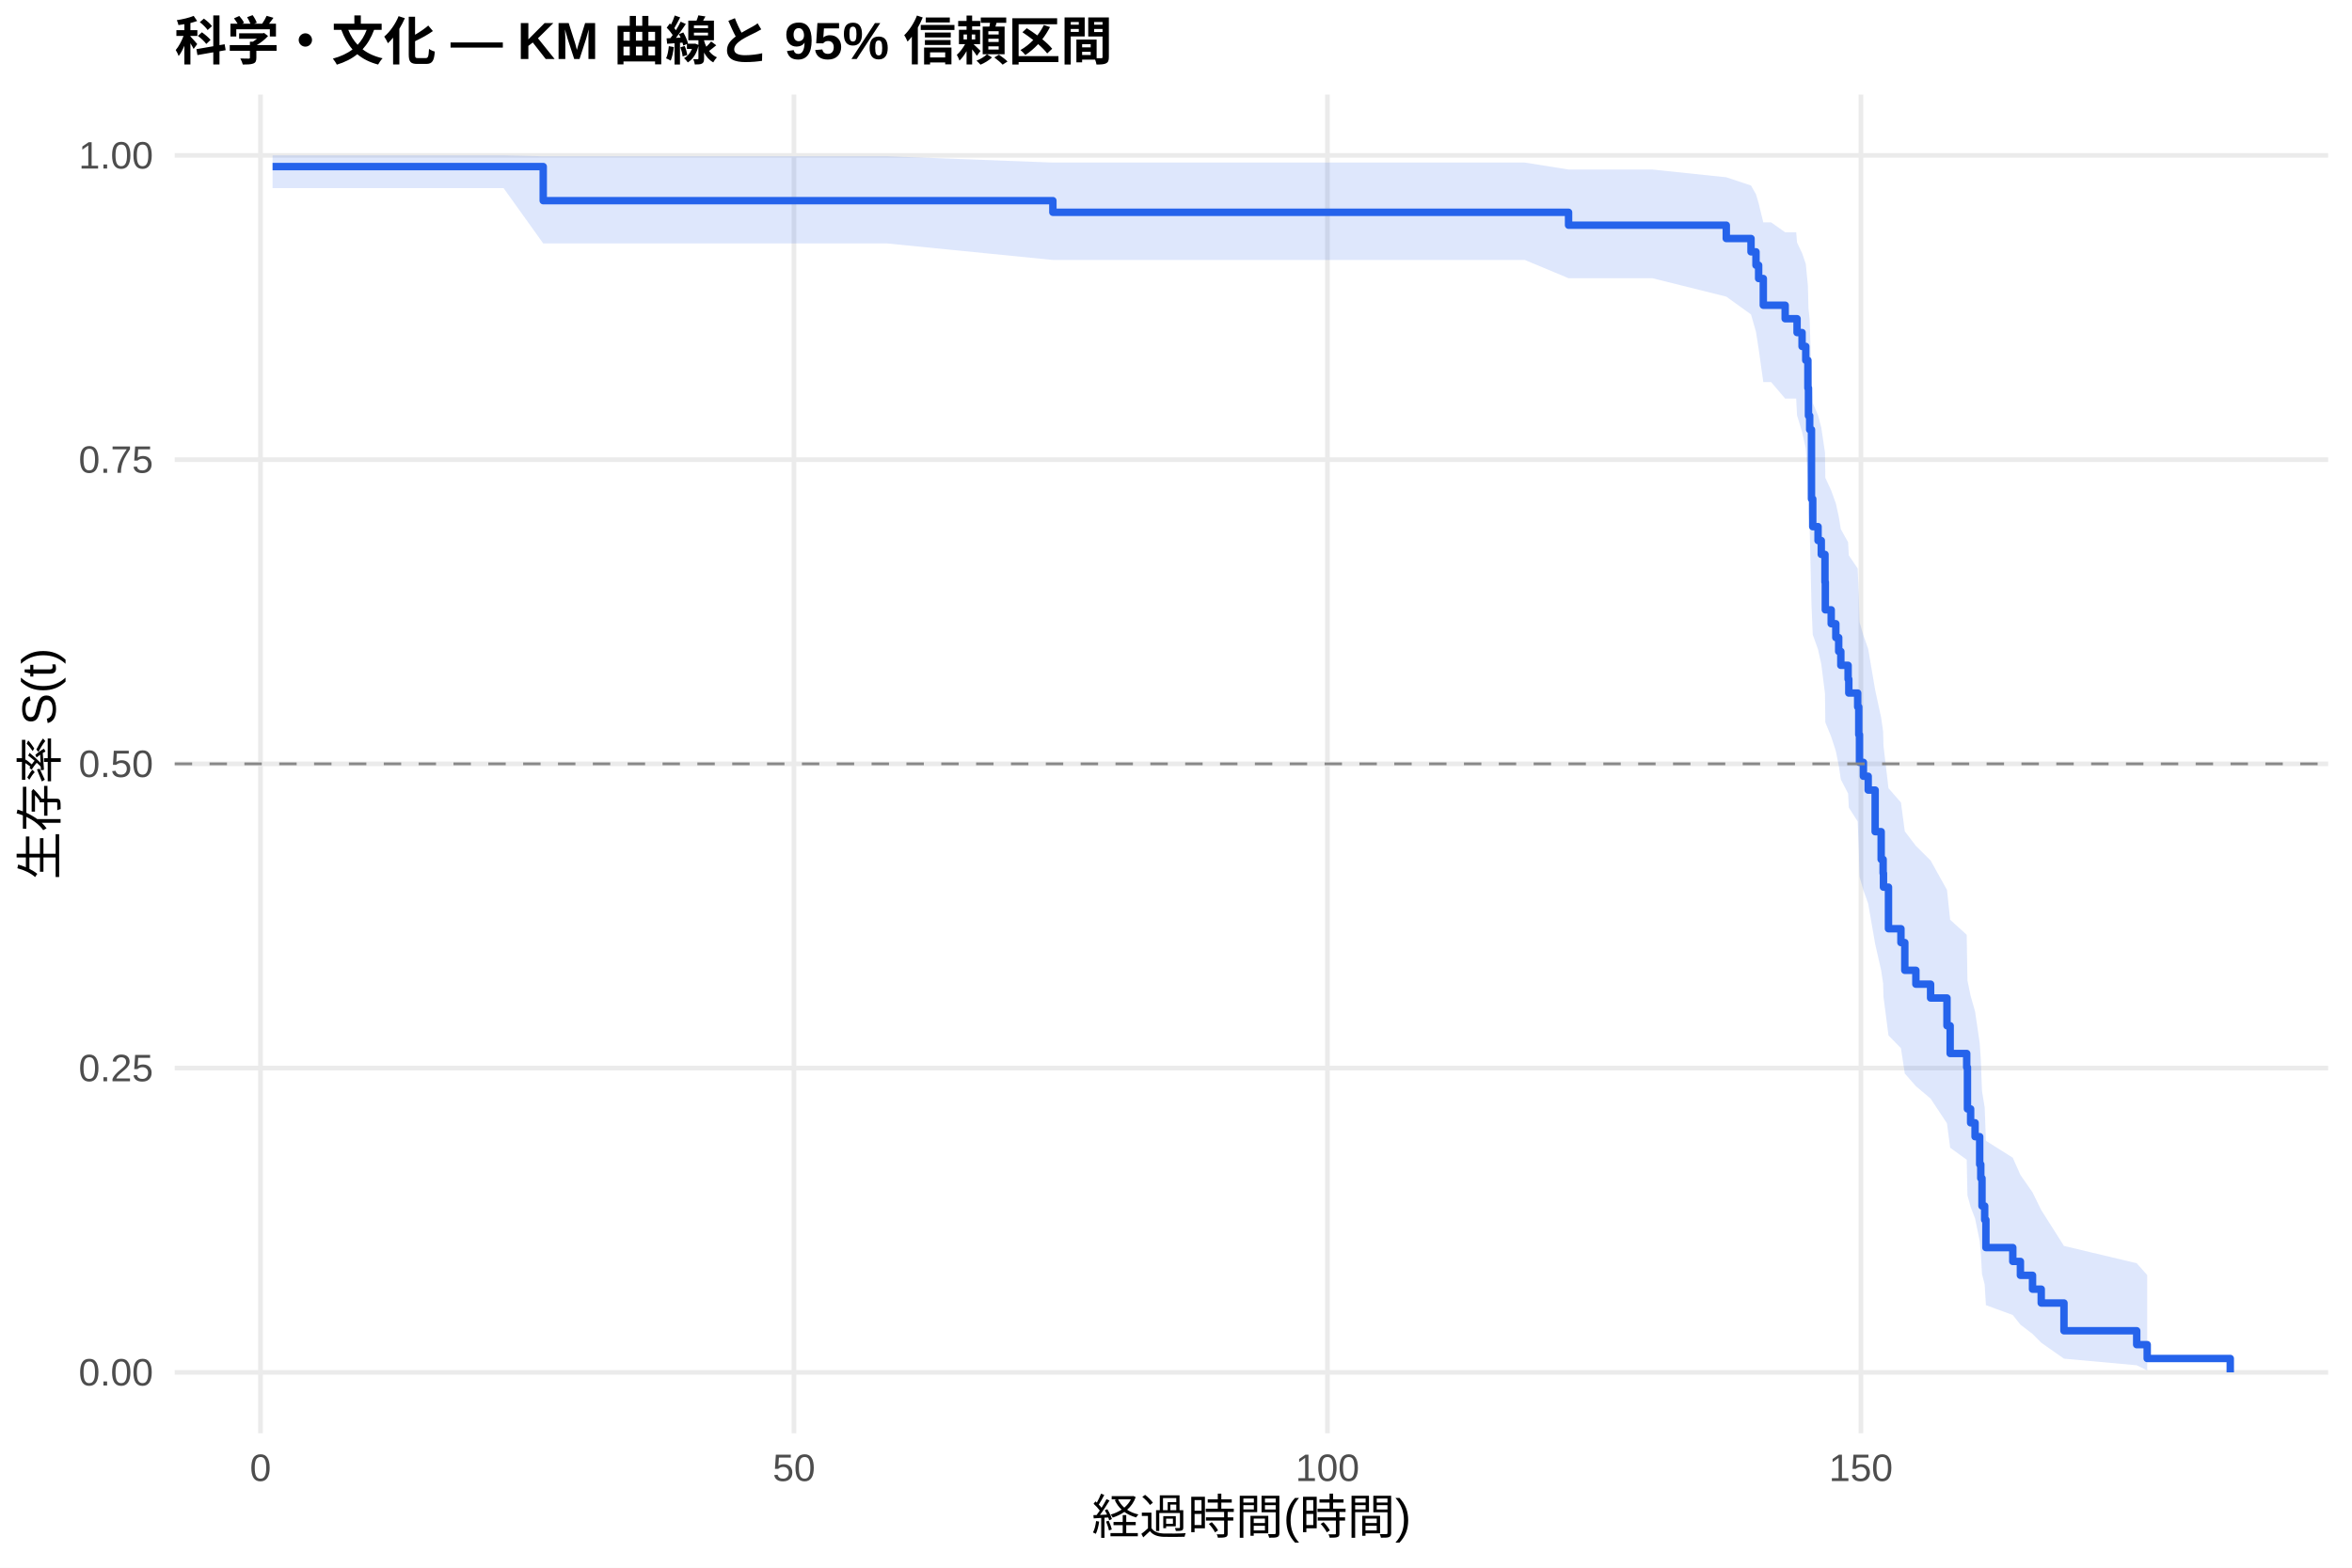
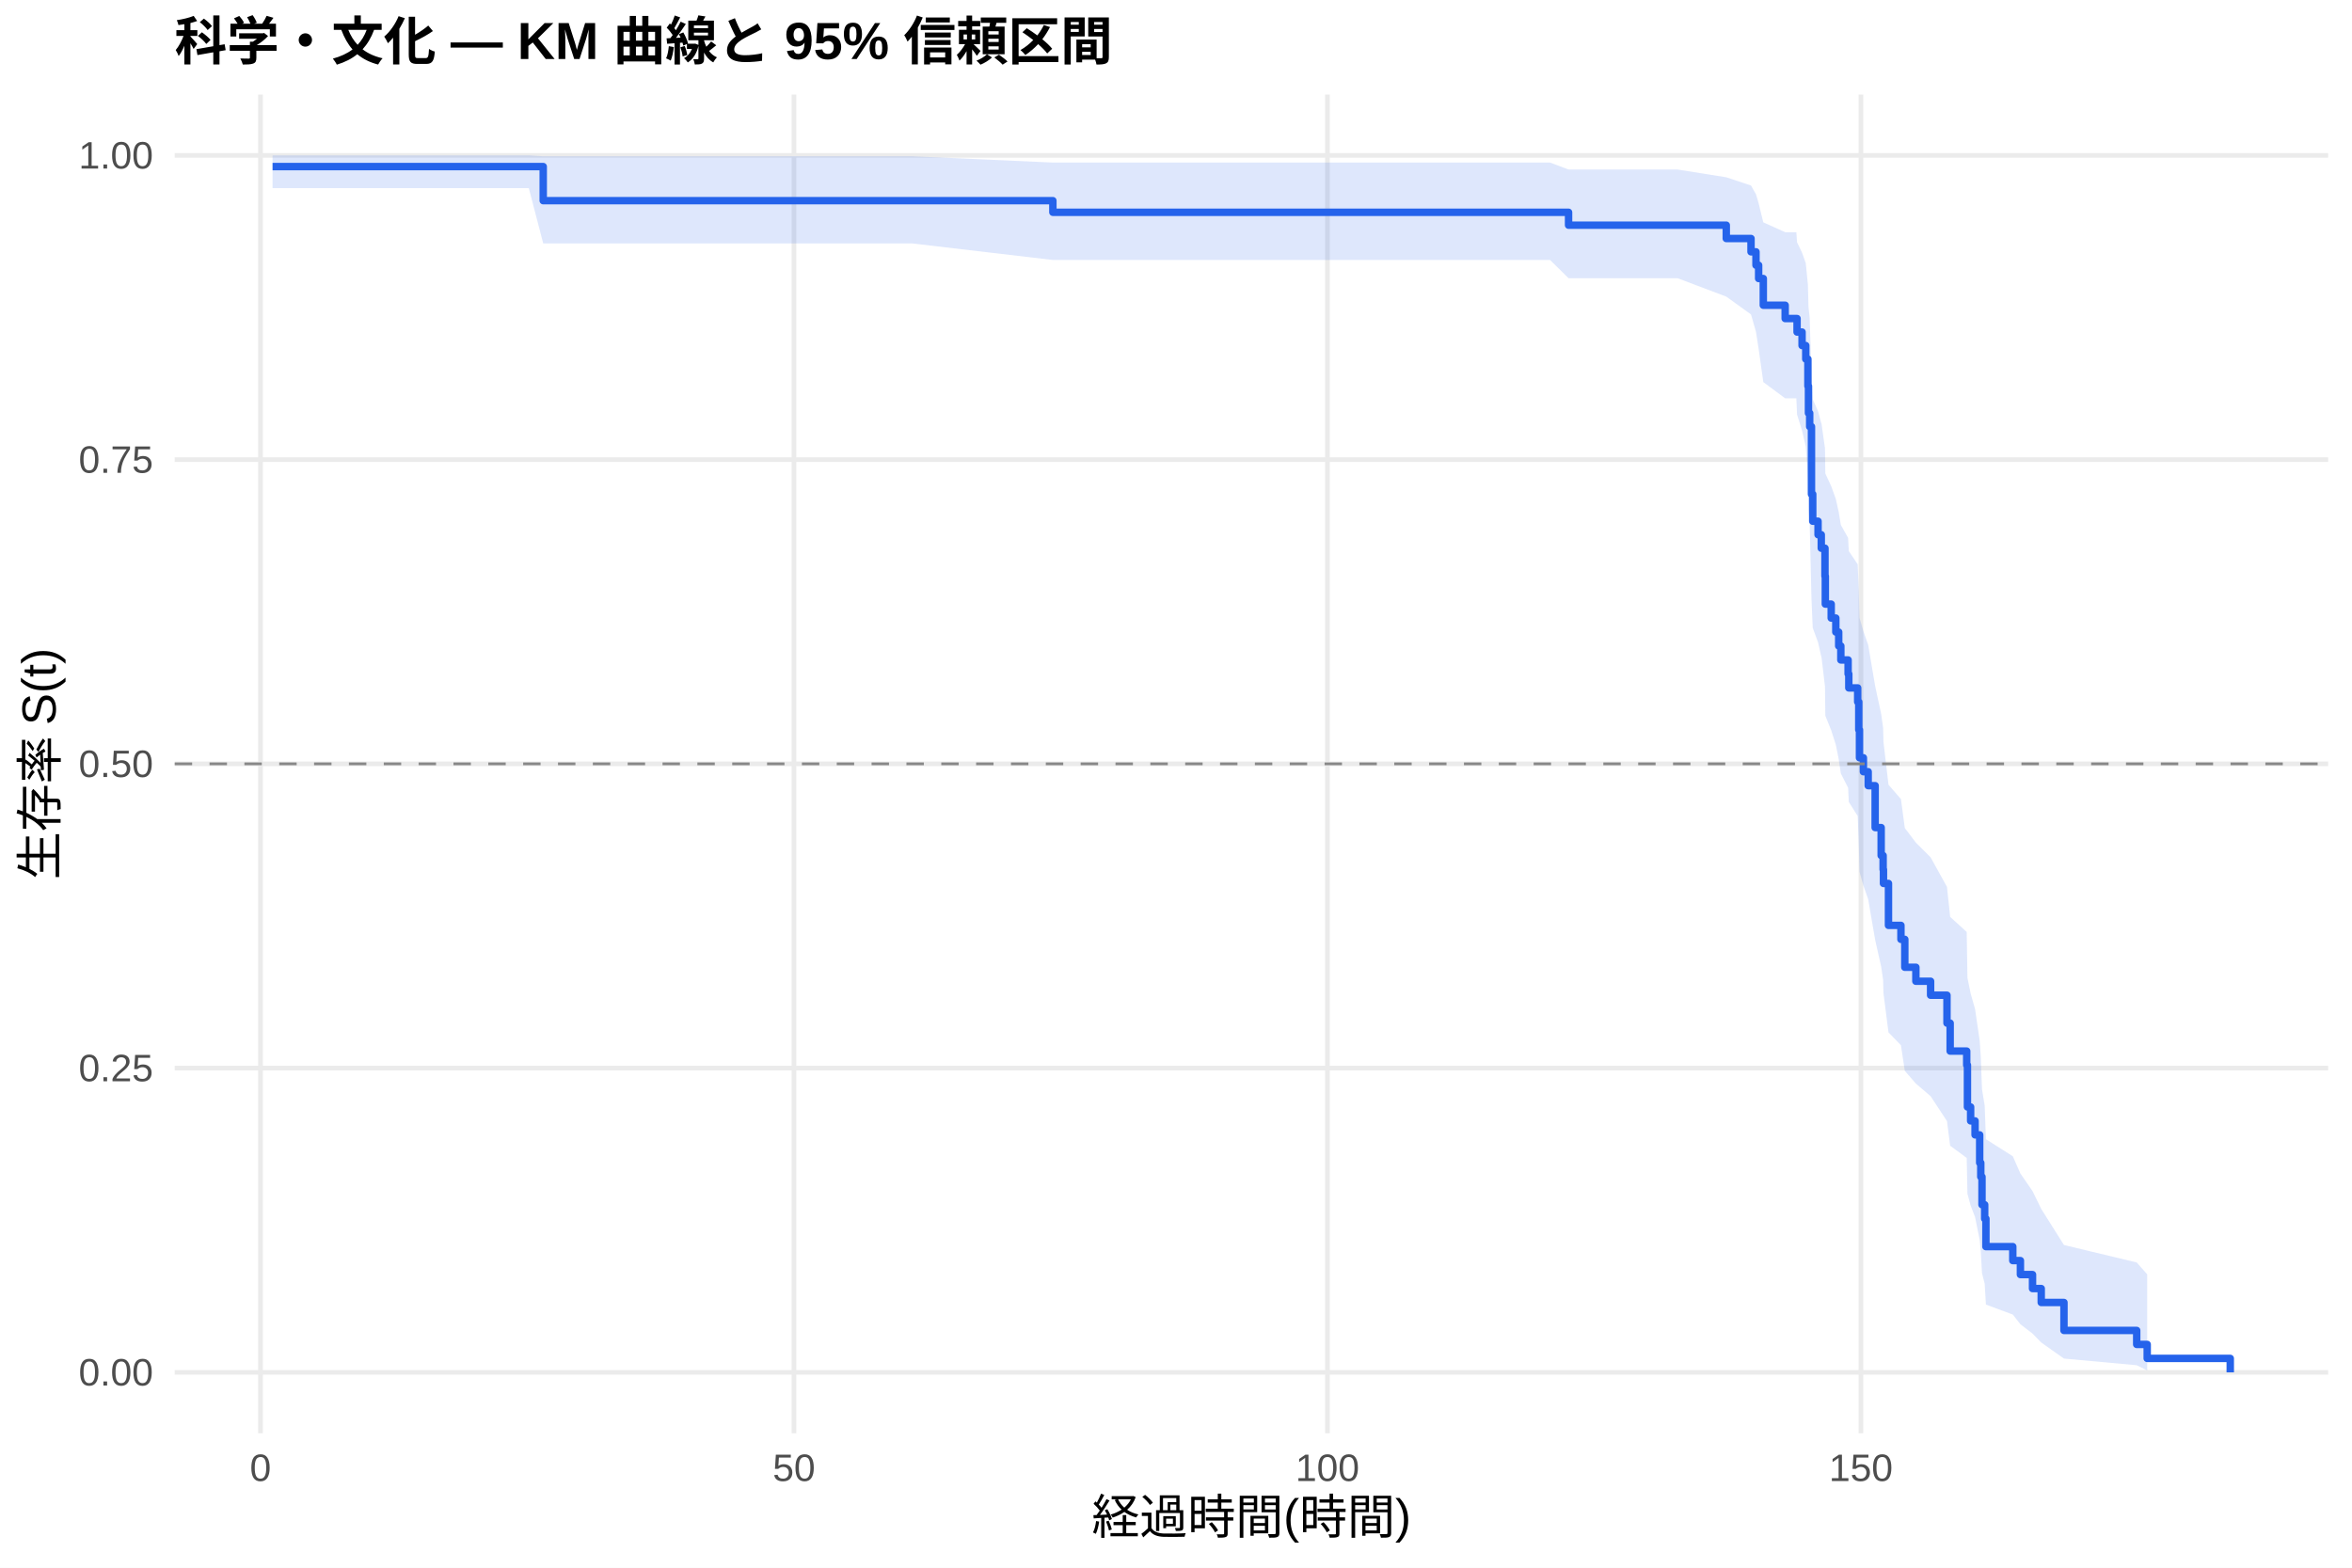
<svg xmlns="http://www.w3.org/2000/svg" width="540.00pt" height="360.00pt" viewBox="0 0 540.00 360.00">
  <g class="svglite">
    <defs>
      <style type="text/css">
    .svglite line, .svglite polyline, .svglite polygon, .svglite path, .svglite rect, .svglite circle {
      fill: none;
      stroke: #000000;
      stroke-linecap: round;
      stroke-linejoin: round;
      stroke-miterlimit: 10.00;
    }
    .svglite text {
      white-space: pre;
    }
    .svglite g.glyphgroup path {
      fill: inherit;
      stroke: none;
    }
  </style>
    </defs>
    <rect width="100%" height="100%" style="stroke: none; fill: #FFFFFF;" />
    <defs>
      <clipPath id="cpMC4wMHw1NDAuMDB8MC4wMHwzNjAuMDA=">
        <rect x="0.00" y="0.00" width="540.00" height="360.00" />
      </clipPath>
    </defs>
    <g clip-path="url(#cpMC4wMHw1NDAuMDB8MC4wMHwzNjAuMDA=)">
      <rect x="0" y="0.00" width="540.00" height="360.00" style="stroke-width: 1.07; stroke: none; fill: #FFFFFF;" />
    </g>
    <defs>
      <clipPath id="cpNDAuMTF8NTM0LjUyfDIxLjcxfDMyOS4xMg==">
        <rect x="40.11" y="21.71" width="494.41" height="307.41" />
      </clipPath>
    </defs>
    <g clip-path="url(#cpNDAuMTF8NTM0LjUyfDIxLjcxfDMyOS4xMg==)">
      <polyline points="40.11,315.14 534.52,315.14 " style="stroke-width: 1.07; stroke: #EBEBEB; stroke-linecap: butt;" />
      <polyline points="40.11,245.28 534.52,245.28 " style="stroke-width: 1.07; stroke: #EBEBEB; stroke-linecap: butt;" />
      <polyline points="40.11,175.41 534.52,175.41 " style="stroke-width: 1.07; stroke: #EBEBEB; stroke-linecap: butt;" />
      <polyline points="40.11,105.55 534.52,105.55 " style="stroke-width: 1.07; stroke: #EBEBEB; stroke-linecap: butt;" />
      <polyline points="40.11,35.68 534.52,35.68 " style="stroke-width: 1.07; stroke: #EBEBEB; stroke-linecap: butt;" />
      <polyline points="59.81,329.12 59.81,21.71 " style="stroke-width: 1.07; stroke: #EBEBEB; stroke-linecap: butt;" />
      <polyline points="182.29,329.12 182.29,21.71 " style="stroke-width: 1.07; stroke: #EBEBEB; stroke-linecap: butt;" />
      <polyline points="304.77,329.12 304.77,21.71 " style="stroke-width: 1.07; stroke: #EBEBEB; stroke-linecap: butt;" />
      <polyline points="427.25,329.12 427.25,21.71 " style="stroke-width: 1.07; stroke: #EBEBEB; stroke-linecap: butt;" />
-       <polygon points="62.58,35.68 102.10,35.68 115.62,35.68 124.72,35.89 203.64,35.89 241.73,37.33 263.53,37.33 275.99,37.33 313.59,37.33 325.26,37.33 337.72,37.33 350.09,37.33 360.13,38.93 379.36,38.93 396.34,40.71 402.02,42.61 403.16,44.61 403.77,46.69 404.84,51.06 406.63,51.06 409.86,53.34 412.39,53.34 412.59,55.71 413.74,58.12 414.59,60.58 415.08,65.62 415.21,70.79 415.49,73.42 415.90,86.95 416.19,92.53 417.41,95.35 418.15,98.18 419.00,103.91 419.08,109.72 420.43,112.64 421.49,115.59 422.15,118.55 422.64,121.52 424.31,124.52 424.47,127.52 426.51,130.55 426.76,136.64 426.92,142.79 427.82,145.89 428.92,149.01 430.52,158.44 431.90,164.81 432.35,168.02 432.43,171.24 433.58,181.00 436.44,184.28 437.33,190.91 439.87,194.24 443.25,197.60 447.01,204.36 447.74,211.21 451.54,214.66 451.71,225.15 452.44,228.69 453.46,232.26 454.52,239.48 454.77,243.14 455.05,250.55 455.67,254.31 455.95,261.96 462.12,265.86 463.87,269.80 466.65,273.81 468.65,277.87 473.87,286.11 490.57,290.09 492.98,292.80 492.98,314.69 490.57,313.52 473.87,312.00 468.65,308.34 466.65,306.32 463.87,304.19 462.12,301.98 455.95,299.71 455.67,294.98 455.05,292.55 454.77,287.55 454.52,285.00 453.46,279.80 452.44,277.16 451.71,274.49 451.54,266.32 447.74,263.56 447.01,257.96 443.25,252.28 439.87,249.42 437.33,246.53 436.44,240.71 433.58,237.77 432.43,228.86 432.35,225.86 431.90,222.84 430.52,216.76 428.92,207.52 427.82,204.42 426.92,201.29 426.76,194.99 426.51,188.64 424.47,185.44 424.31,182.22 422.64,178.99 422.15,175.74 421.49,172.47 420.43,169.19 419.08,165.89 419.00,159.24 418.15,152.52 417.41,149.14 416.19,145.73 415.90,138.85 415.49,121.26 415.21,117.67 415.08,110.38 414.59,102.97 413.74,99.20 412.59,95.39 412.39,91.53 409.86,91.53 406.63,87.74 404.84,87.74 403.77,80.12 403.16,76.20 402.02,72.21 396.34,68.11 379.36,63.89 360.13,63.89 350.09,59.70 337.72,59.70 325.26,59.70 313.59,59.70 275.99,59.70 263.53,59.70 241.73,59.70 203.64,55.90 124.72,55.90 115.62,43.20 102.10,43.20 62.58,43.20 " style="stroke-width: 0.00; stroke: none; stroke-linecap: butt; fill: #2563EB; fill-opacity: 0.15;" />
-       <polyline points="62.58,35.68 102.10,35.68 115.62,35.68 124.72,35.89 203.64,35.89 241.73,37.33 263.53,37.33 275.99,37.33 313.59,37.33 325.26,37.33 337.72,37.33 350.09,37.33 360.13,38.93 379.36,38.93 396.34,40.71 402.02,42.61 403.16,44.61 403.77,46.69 404.84,51.06 406.63,51.06 409.86,53.34 412.39,53.34 412.59,55.71 413.74,58.12 414.59,60.58 415.08,65.62 415.21,70.79 415.49,73.42 415.90,86.95 416.19,92.53 417.41,95.35 418.15,98.18 419.00,103.91 419.08,109.72 420.43,112.64 421.49,115.59 422.15,118.55 422.64,121.52 424.31,124.52 424.47,127.52 426.51,130.55 426.76,136.64 426.92,142.79 427.82,145.89 428.92,149.01 430.52,158.44 431.90,164.81 432.35,168.02 432.43,171.24 433.58,181.00 436.44,184.28 437.33,190.91 439.87,194.24 443.25,197.60 447.01,204.36 447.74,211.21 451.54,214.66 451.71,225.15 452.44,228.69 453.46,232.26 454.52,239.48 454.77,243.14 455.05,250.55 455.67,254.31 455.95,261.96 462.12,265.86 463.87,269.80 466.65,273.81 468.65,277.87 473.87,286.11 490.57,290.09 492.98,292.80 " style="stroke-width: 1.07; stroke: none; stroke-linecap: butt;" />
-       <polyline points="492.98,314.69 490.57,313.52 473.87,312.00 468.65,308.34 466.65,306.32 463.87,304.19 462.12,301.98 455.95,299.71 455.67,294.98 455.05,292.55 454.77,287.55 454.52,285.00 453.46,279.80 452.44,277.16 451.71,274.49 451.54,266.32 447.74,263.56 447.01,257.96 443.25,252.28 439.87,249.42 437.33,246.53 436.44,240.71 433.58,237.77 432.43,228.86 432.35,225.86 431.90,222.84 430.52,216.76 428.92,207.52 427.82,204.42 426.92,201.29 426.76,194.99 426.51,188.64 424.47,185.44 424.31,182.22 422.64,178.99 422.15,175.74 421.49,172.47 420.43,169.19 419.08,165.89 419.00,159.24 418.15,152.52 417.41,149.14 416.19,145.73 415.90,138.85 415.49,121.26 415.21,117.67 415.08,110.38 414.59,102.97 413.74,99.20 412.59,95.39 412.39,91.53 409.86,91.53 406.63,87.74 404.84,87.74 403.77,80.12 403.16,76.20 402.02,72.21 396.34,68.11 379.36,63.89 360.13,63.89 350.09,59.70 337.72,59.70 325.26,59.70 313.59,59.70 275.99,59.70 263.53,59.70 241.73,59.70 203.64,55.90 124.72,55.90 115.62,43.20 102.10,43.20 62.58,43.20 " style="stroke-width: 1.07; stroke: none; stroke-linecap: butt;" />
-       <polyline points="62.58,38.25 102.10,38.25 102.10,38.25 115.62,38.25 115.62,38.25 124.72,38.25 124.72,46.08 203.64,46.08 203.64,46.08 241.73,46.08 241.73,48.75 263.53,48.75 263.53,48.75 275.99,48.75 275.99,48.75 313.59,48.75 313.59,48.75 325.26,48.75 325.26,48.75 337.72,48.75 337.72,48.75 350.09,48.75 350.09,48.75 360.13,48.75 360.13,51.71 379.36,51.71 379.36,51.71 396.34,51.71 396.34,54.77 402.02,54.77 402.02,57.83 403.16,57.83 403.16,60.90 403.77,60.90 403.77,63.96 404.84,63.96 404.84,70.09 406.63,70.09 406.63,70.09 409.86,70.09 409.86,73.19 412.39,73.19 412.39,73.19 412.59,73.19 412.59,76.37 413.74,76.37 413.74,79.55 414.59,79.55 414.59,82.74 415.08,82.74 415.08,89.11 415.21,89.11 415.21,95.47 415.49,95.47 415.49,98.66 415.90,98.66 415.90,114.57 416.19,114.57 416.19,120.94 417.41,120.94 417.41,124.13 418.15,124.13 418.15,127.31 419.00,127.31 419.00,133.68 419.08,133.68 419.08,140.04 420.43,140.04 420.43,143.23 421.49,143.23 421.49,146.41 422.15,146.41 422.15,149.59 422.64,149.59 422.64,152.78 424.31,152.78 424.31,155.96 424.47,155.96 424.47,159.15 426.51,159.15 426.51,162.33 426.76,162.33 426.76,168.70 426.92,168.70 426.92,175.06 427.82,175.06 427.82,178.25 428.92,178.25 428.92,181.43 430.52,181.43 430.52,190.98 431.90,190.98 431.90,197.35 432.35,197.35 432.35,200.53 432.43,200.53 432.43,203.72 433.58,203.72 433.58,213.27 436.44,213.27 436.44,216.45 437.33,216.45 437.33,222.82 439.87,222.82 439.87,226.00 443.25,226.00 443.25,229.18 447.01,229.18 447.01,235.55 447.74,235.55 447.74,241.92 451.54,241.92 451.54,245.10 451.71,245.10 451.71,254.65 452.44,254.65 452.44,257.84 453.46,257.84 453.46,261.02 454.52,261.02 454.52,267.39 454.77,267.39 454.77,270.57 455.05,270.57 455.05,276.94 455.67,276.94 455.67,280.12 455.95,280.12 455.95,286.49 462.12,286.49 462.12,289.67 463.87,289.67 463.87,292.86 466.65,292.86 466.65,296.04 468.65,296.04 468.65,299.22 473.87,299.22 473.87,305.59 490.57,305.59 490.57,308.78 492.98,308.78 492.98,311.96 512.05,311.96 512.05,315.14 " style="stroke-width: 1.71; stroke: #2563EB; stroke-linecap: butt;" />
+       <polygon points="62.58,35.68 107.90,35.68 121.41,35.68 124.72,35.89 209.44,35.89 241.73,37.33 269.33,37.33 281.78,37.33 319.38,37.33 331.06,37.33 343.51,37.33 355.88,37.33 360.13,38.93 385.16,38.93 396.34,40.71 402.02,42.61 403.16,44.61 403.77,46.69 404.84,51.06 409.86,53.32 412.43,53.32 412.59,55.65 413.74,58.03 414.59,60.44 415.08,65.38 415.21,70.44 415.49,73.02 415.90,86.24 416.19,91.68 417.41,94.43 418.15,97.20 418.19,97.20 419.00,102.92 419.08,108.72 420.43,111.65 421.49,114.60 422.15,117.56 422.64,120.54 424.31,123.53 424.47,126.55 426.51,129.58 426.76,135.68 426.92,141.85 427.82,144.96 428.92,148.09 430.52,157.55 431.90,163.94 432.35,167.16 432.43,170.39 433.58,180.20 436.44,183.50 437.33,190.15 439.87,193.50 443.25,196.87 447.01,203.67 447.74,210.55 451.54,214.02 451.71,224.56 452.44,228.13 453.46,231.72 454.52,238.98 454.77,242.66 455.05,250.12 455.67,253.90 455.95,261.60 462.12,265.52 463.87,269.49 466.65,273.52 468.65,277.61 473.87,285.90 490.57,289.91 492.98,292.63 492.98,314.69 490.57,313.51 473.87,311.98 468.65,308.29 466.65,306.24 463.87,304.10 462.12,301.87 455.95,299.58 455.67,294.81 455.05,292.36 454.77,287.32 454.52,284.75 453.46,279.50 452.44,276.83 451.71,274.14 451.54,265.90 447.74,263.10 447.01,257.45 443.25,251.72 439.87,248.83 437.33,245.91 436.44,240.03 433.58,237.07 432.43,228.07 432.35,225.03 431.90,221.98 430.52,215.84 428.92,206.50 427.82,203.35 426.92,200.19 426.76,193.82 426.51,187.39 424.47,184.15 424.31,180.90 422.64,177.62 422.15,174.33 421.49,171.03 420.43,167.70 419.08,164.36 419.00,157.62 418.19,150.81 418.15,150.81 417.41,147.50 416.19,144.18 415.90,137.48 415.49,120.35 415.21,116.85 415.08,109.77 414.59,102.57 413.74,98.91 412.59,95.21 412.43,91.47 409.86,91.47 404.84,87.74 403.77,80.12 403.16,76.20 402.02,72.21 396.34,68.11 385.16,63.89 360.13,63.89 355.88,59.70 343.51,59.70 331.06,59.70 319.38,59.70 281.78,59.70 269.33,59.70 241.73,59.70 209.44,55.90 124.72,55.90 121.41,43.20 107.90,43.20 62.58,43.20 " style="stroke-width: 0.00; stroke: none; stroke-linecap: butt; fill: #2563EB; fill-opacity: 0.15;" />
+       <polyline points="62.58,35.68 107.90,35.68 121.41,35.68 124.72,35.89 209.44,35.89 241.73,37.33 269.33,37.33 281.78,37.33 319.38,37.33 331.06,37.33 343.51,37.33 355.88,37.33 360.13,38.93 385.16,38.93 396.34,40.71 402.02,42.61 403.16,44.61 403.77,46.69 404.84,51.06 409.86,53.32 412.43,53.32 412.59,55.65 413.74,58.03 414.59,60.44 415.08,65.38 415.21,70.44 415.49,73.02 415.90,86.24 416.19,91.68 417.41,94.43 418.15,97.20 418.19,97.20 419.00,102.92 419.08,108.72 420.43,111.65 421.49,114.60 422.15,117.56 422.64,120.54 424.31,123.53 424.47,126.55 426.51,129.58 426.76,135.68 426.92,141.85 427.82,144.96 428.92,148.09 430.52,157.55 431.90,163.94 432.35,167.16 432.43,170.39 433.58,180.20 436.44,183.50 437.33,190.15 439.87,193.50 443.25,196.87 447.01,203.67 447.74,210.55 451.54,214.02 451.71,224.56 452.44,228.13 453.46,231.72 454.52,238.98 454.77,242.66 455.05,250.12 455.67,253.90 455.95,261.60 462.12,265.52 463.87,269.49 466.65,273.52 468.65,277.61 473.87,285.90 490.57,289.91 492.98,292.63 " style="stroke-width: 1.07; stroke: none; stroke-linecap: butt;" />
+       <polyline points="492.98,314.69 490.57,313.51 473.87,311.98 468.65,308.29 466.65,306.24 463.87,304.10 462.12,301.87 455.95,299.58 455.67,294.81 455.05,292.36 454.77,287.32 454.52,284.75 453.46,279.50 452.44,276.83 451.71,274.14 451.54,265.90 447.74,263.10 447.01,257.45 443.25,251.72 439.87,248.83 437.33,245.91 436.44,240.03 433.58,237.07 432.43,228.07 432.35,225.03 431.90,221.98 430.52,215.84 428.92,206.50 427.82,203.35 426.92,200.19 426.76,193.82 426.51,187.39 424.47,184.15 424.31,180.90 422.64,177.62 422.15,174.33 421.49,171.03 420.43,167.70 419.08,164.36 419.00,157.62 418.19,150.81 418.15,150.81 417.41,147.50 416.19,144.18 415.90,137.48 415.49,120.35 415.21,116.85 415.08,109.77 414.59,102.57 413.74,98.91 412.59,95.21 412.43,91.47 409.86,91.47 404.84,87.74 403.77,80.12 403.16,76.20 402.02,72.21 396.34,68.11 385.16,63.89 360.13,63.89 355.88,59.70 343.51,59.70 331.06,59.70 319.38,59.70 281.78,59.70 269.33,59.70 241.73,59.70 209.44,55.90 124.72,55.90 121.41,43.20 107.90,43.20 62.58,43.20 " style="stroke-width: 1.07; stroke: none; stroke-linecap: butt;" />
+       <polyline points="62.58,38.25 107.90,38.25 107.90,38.25 121.41,38.25 121.41,38.25 124.72,38.25 124.72,46.08 209.44,46.08 209.44,46.08 241.73,46.08 241.73,48.75 269.33,48.75 269.33,48.75 281.78,48.75 281.78,48.75 319.38,48.75 319.38,48.75 331.06,48.75 331.06,48.75 343.51,48.75 343.51,48.75 355.88,48.75 355.88,48.75 360.13,48.75 360.13,51.71 385.16,51.71 385.16,51.71 396.34,51.71 396.34,54.77 402.02,54.77 402.02,57.83 403.16,57.83 403.16,60.90 403.77,60.90 403.77,63.96 404.84,63.96 404.84,70.09 409.86,70.09 409.86,73.15 412.43,73.15 412.43,73.15 412.59,73.15 412.59,76.25 413.74,76.25 413.74,79.35 414.59,79.35 414.59,82.46 415.08,82.46 415.08,88.66 415.21,88.66 415.21,94.87 415.49,94.87 415.49,97.97 415.90,97.97 415.90,113.48 416.19,113.48 416.19,119.69 417.41,119.69 417.41,122.79 418.15,122.79 418.15,125.89 418.19,125.89 418.19,125.89 419.00,125.89 419.00,132.31 419.08,132.31 419.08,138.72 420.43,138.72 420.43,141.93 421.49,141.93 421.49,145.14 422.15,145.14 422.15,148.34 422.64,148.34 422.64,151.55 424.31,151.55 424.31,154.76 424.47,154.76 424.47,157.97 426.51,157.97 426.51,161.18 426.76,161.18 426.76,167.59 426.92,167.59 426.92,174.01 427.82,174.01 427.82,177.21 428.92,177.21 428.92,180.42 430.52,180.42 430.52,190.04 431.90,190.04 431.90,196.46 432.35,196.46 432.35,199.67 432.43,199.67 432.43,202.87 433.58,202.87 433.58,212.50 436.44,212.50 436.44,215.71 437.33,215.71 437.33,222.12 439.87,222.12 439.87,225.33 443.25,225.33 443.25,228.54 447.01,228.54 447.01,234.95 447.74,234.95 447.74,241.37 451.54,241.37 451.54,244.57 451.71,244.57 451.71,254.20 452.44,254.20 452.44,257.40 453.46,257.40 453.46,260.61 454.52,260.61 454.52,267.03 454.77,267.03 454.77,270.24 455.05,270.24 455.05,276.65 455.67,276.65 455.67,279.86 455.95,279.86 455.95,286.27 462.12,286.27 462.12,289.48 463.87,289.48 463.87,292.69 466.65,292.69 466.65,295.90 468.65,295.90 468.65,299.10 473.87,299.10 473.87,305.52 490.57,305.52 490.57,308.73 492.98,308.73 492.98,311.94 512.05,311.94 512.05,315.14 " style="stroke-width: 1.71; stroke: #2563EB; stroke-linecap: butt;" />
      <line x1="40.11" y1="175.41" x2="534.52" y2="175.41" style="stroke-width: 0.64; stroke: #888888; stroke-dasharray: 4.00,4.00; stroke-linecap: butt;" />
    </g>
    <g clip-path="url(#cpMC4wMHw1NDAuMDB8MC4wMHwzNjAuMDA=)">
      <text x="35.18" y="318.17" text-anchor="end" style="font-size: 8.80px;fill: #4D4D4D; font-family: &quot;Liberation Sans&quot;;" textLength="17.11px" lengthAdjust="spacingAndGlyphs">0.00</text>
      <text x="35.18" y="248.30" text-anchor="end" style="font-size: 8.80px;fill: #4D4D4D; font-family: &quot;Liberation Sans&quot;;" textLength="17.11px" lengthAdjust="spacingAndGlyphs">0.25</text>
      <text x="35.18" y="178.44" text-anchor="end" style="font-size: 8.80px;fill: #4D4D4D; font-family: &quot;Liberation Sans&quot;;" textLength="17.11px" lengthAdjust="spacingAndGlyphs">0.50</text>
      <text x="35.18" y="108.57" text-anchor="end" style="font-size: 8.80px;fill: #4D4D4D; font-family: &quot;Liberation Sans&quot;;" textLength="17.11px" lengthAdjust="spacingAndGlyphs">0.75</text>
      <text x="35.18" y="38.71" text-anchor="end" style="font-size: 8.80px;fill: #4D4D4D; font-family: &quot;Liberation Sans&quot;;" textLength="17.11px" lengthAdjust="spacingAndGlyphs">1.00</text>
      <text x="59.81" y="340.10" text-anchor="middle" style="font-size: 8.80px;fill: #4D4D4D; font-family: &quot;Liberation Sans&quot;;" textLength="4.89px" lengthAdjust="spacingAndGlyphs">0</text>
      <text x="182.29" y="340.10" text-anchor="middle" style="font-size: 8.80px;fill: #4D4D4D; font-family: &quot;Liberation Sans&quot;;" textLength="9.78px" lengthAdjust="spacingAndGlyphs">50</text>
      <text x="304.77" y="340.10" text-anchor="middle" style="font-size: 8.80px;fill: #4D4D4D; font-family: &quot;Liberation Sans&quot;;" textLength="14.67px" lengthAdjust="spacingAndGlyphs">100</text>
      <text x="427.25" y="340.10" text-anchor="middle" style="font-size: 8.80px;fill: #4D4D4D; font-family: &quot;Liberation Sans&quot;;" textLength="14.67px" lengthAdjust="spacingAndGlyphs">150</text>
      <text x="287.32" y="352.24" text-anchor="middle" style="font-size: 11.00px; font-family: &quot;Liberation Sans&quot;;" textLength="73.31px" lengthAdjust="spacingAndGlyphs">経過時間(時間)</text>
      <text transform="translate(13.05,175.41) rotate(-90)" text-anchor="middle" style="font-size: 11.00px; font-family: &quot;Liberation Sans&quot;;" textLength="53.78px" lengthAdjust="spacingAndGlyphs">生存率 S(t)</text>
      <text x="40.11" y="13.74" style="font-size: 12.00px; font-weight: bold; font-family: &quot;Liberation Sans&quot;;" textLength="215.33px" lengthAdjust="spacingAndGlyphs">科学・文化 — KM 曲線と 95% 信頼区間</text>
    </g>
  </g>
</svg>
